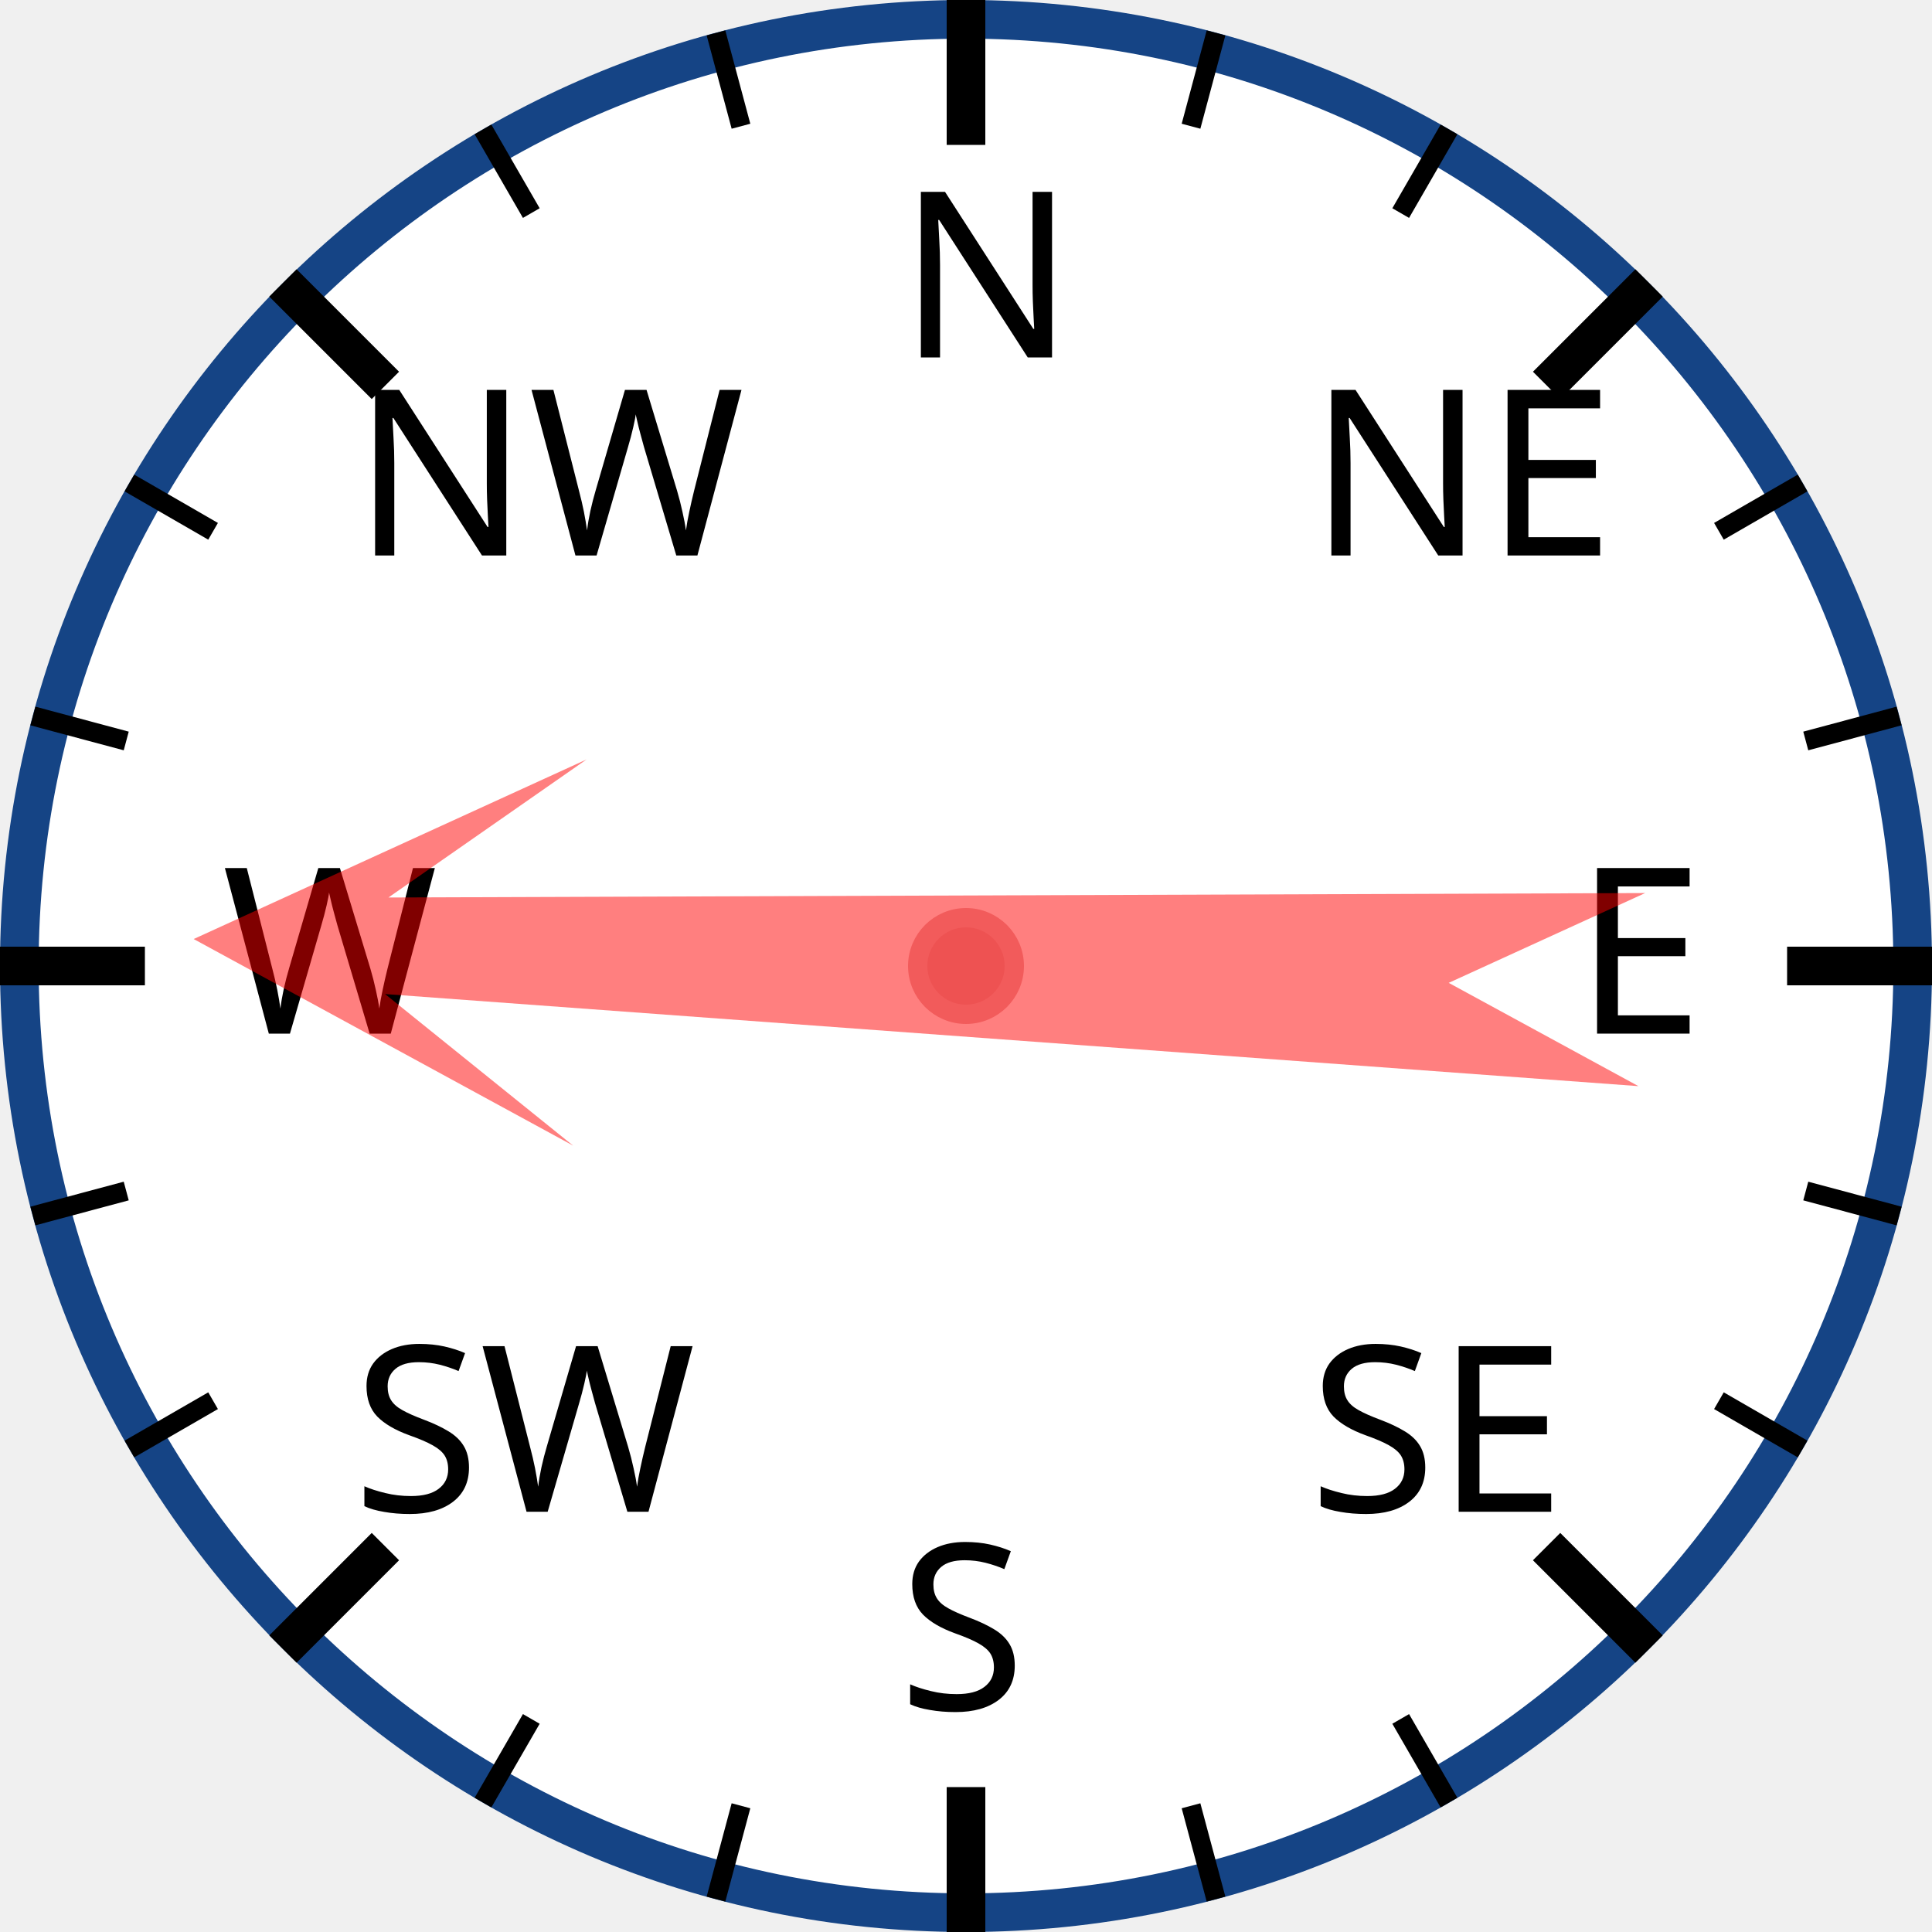
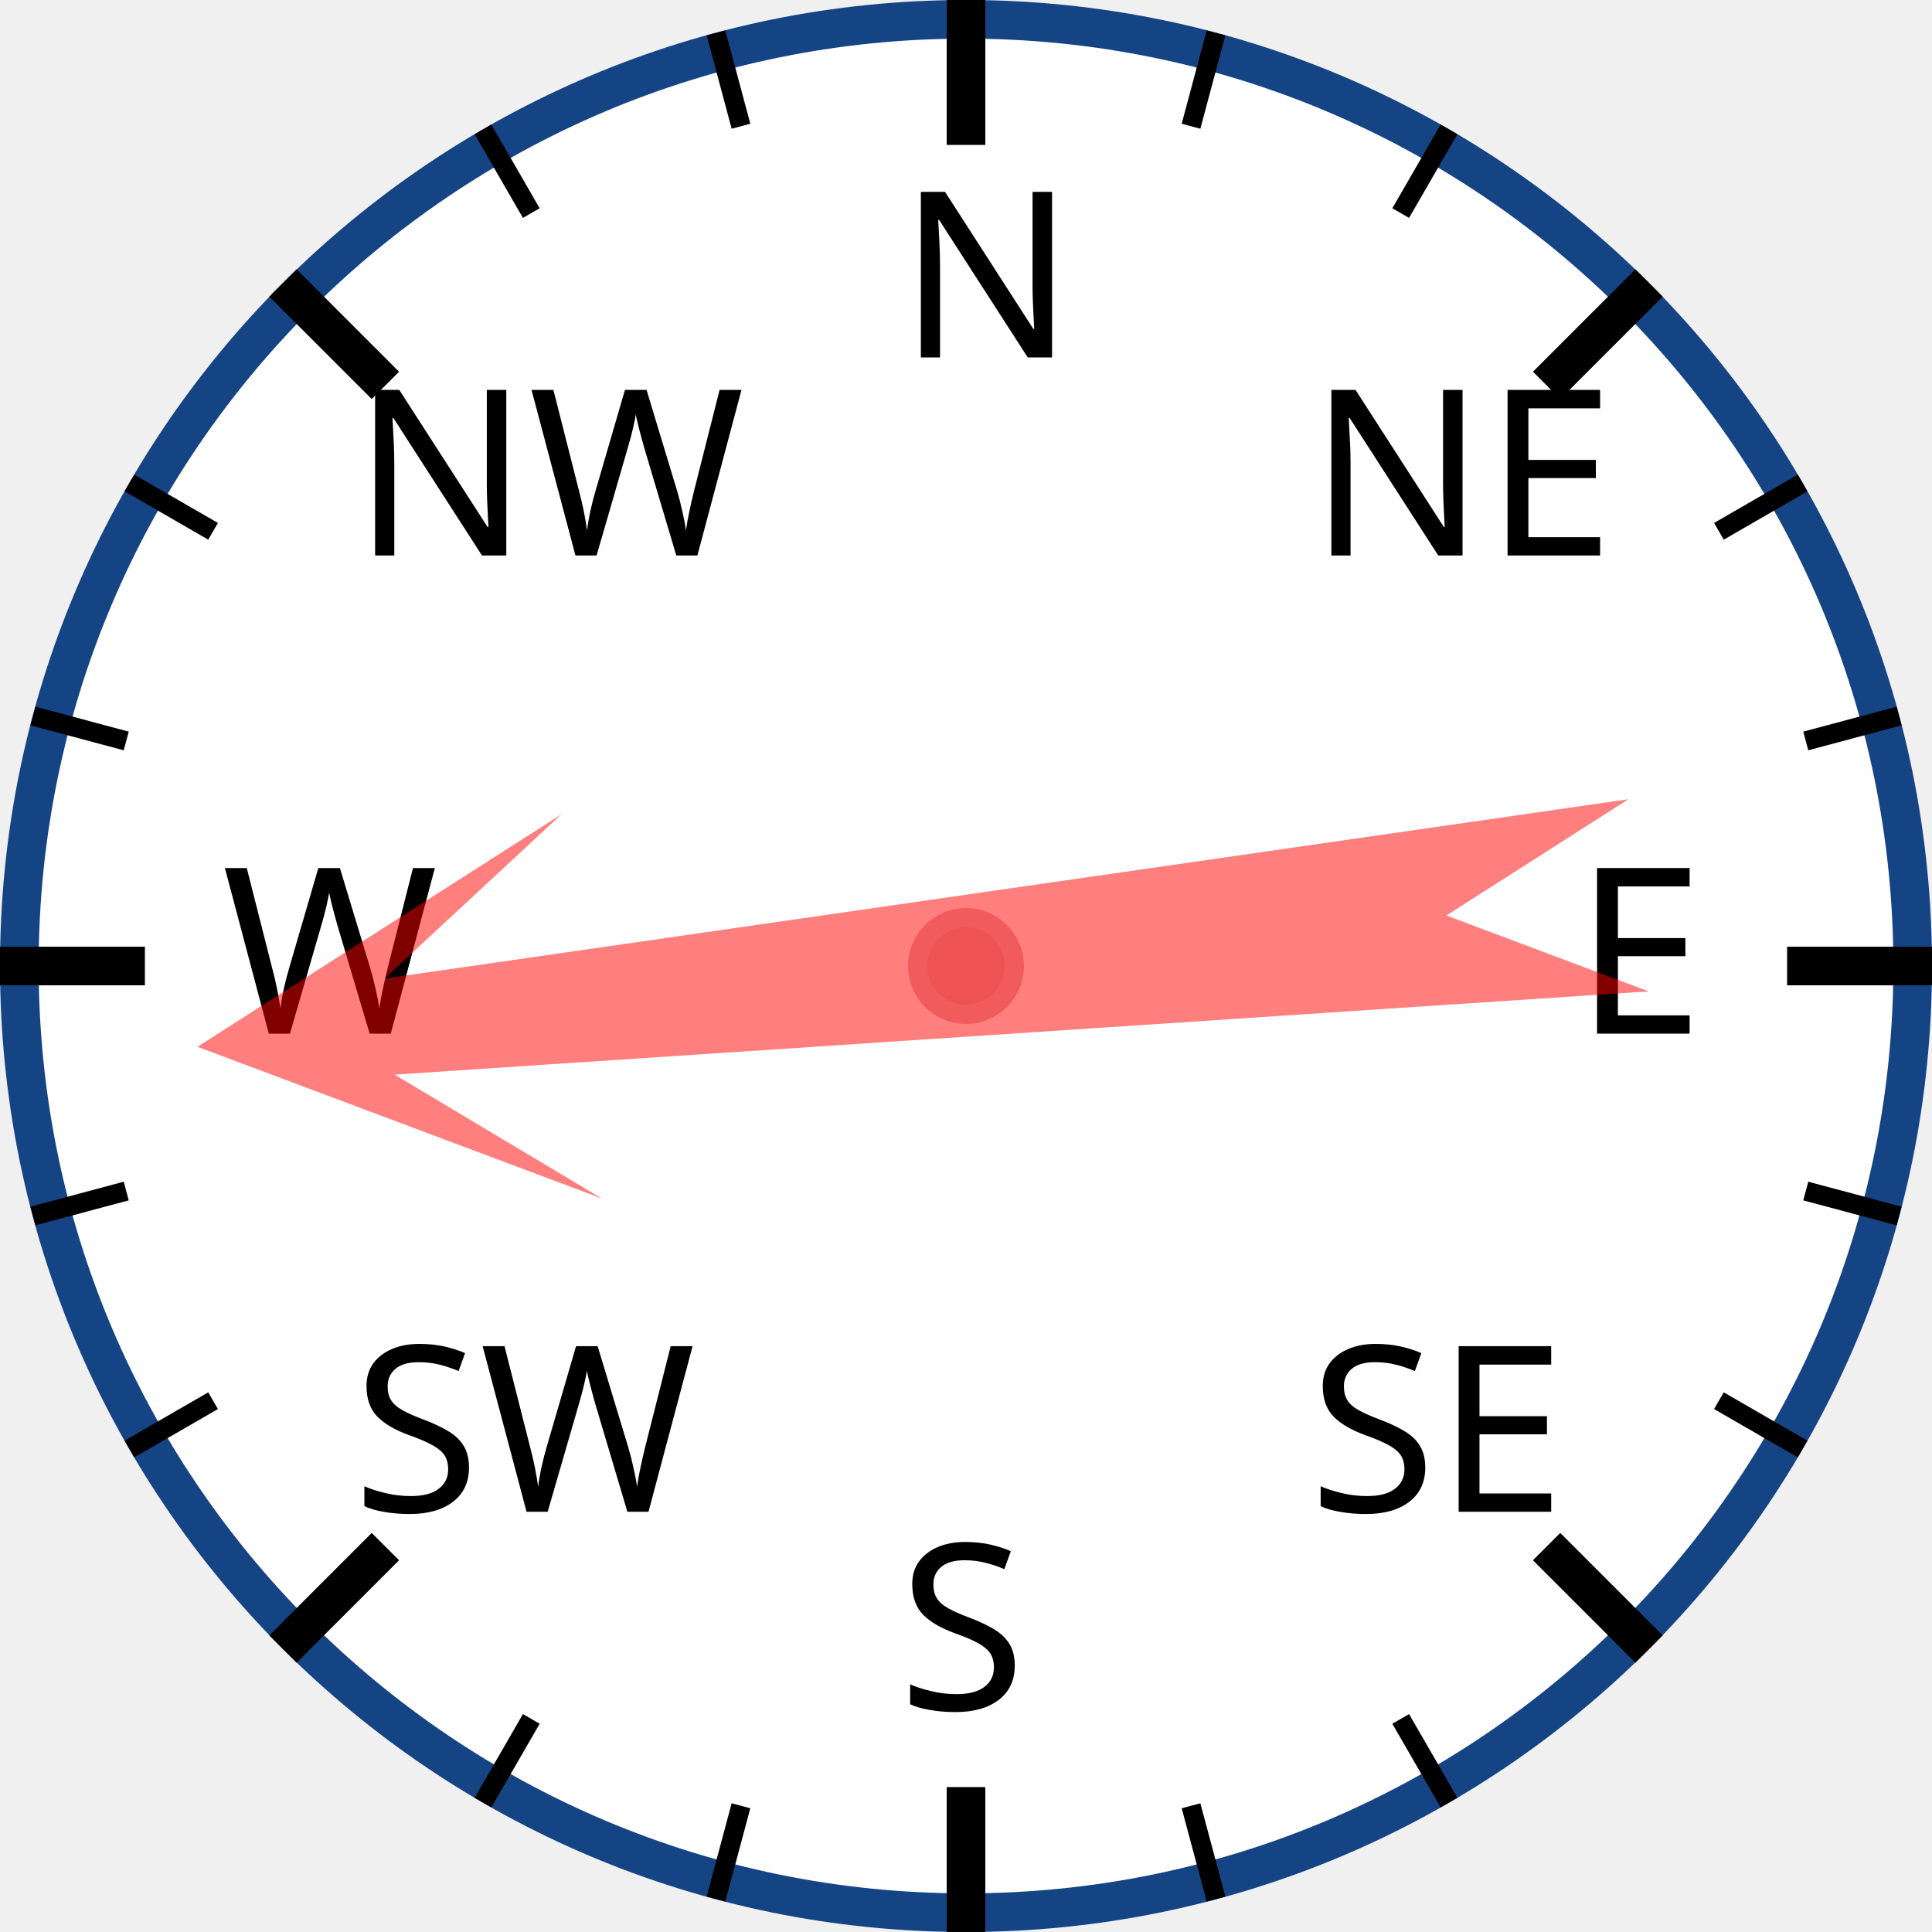
<svg xmlns="http://www.w3.org/2000/svg" width="120px" height="120px" viewBox="0 0 200 200">
  <circle cx="100" cy="100" r="98" style="fill: white; stroke: #154485; stroke-width: 4;" />
  <text x="93.0" y="37.0" style="font-family: sans-serif; font-size: 18pt;">N</text>
  <line x1="100.0" y1="0.0" x2="100.0" y2="15.0" style="stroke: black; stroke-width: 4;" />
  <line x1="74.118" y1="3.407" x2="76.706" y2="13.067" style="stroke: black; stroke-width: 2;" />
  <line x1="50" y1="13.397" x2="55" y2="22.058" style="stroke: black; stroke-width: 2;" />
  <text x="36.503" y="57.503" style="font-family: sans-serif; font-size: 18pt;">NW</text>
  <line x1="29.289" y1="29.289" x2="39.896" y2="39.896" style="stroke: black; stroke-width: 4;" />
  <line x1="13.397" y1="50" x2="22.058" y2="55" style="stroke: black; stroke-width: 2;" />
  <line x1="3.407" y1="74.118" x2="13.067" y2="76.706" style="stroke: black; stroke-width: 2;" />
  <text x="23.0" y="107.0" style="font-family: sans-serif; font-size: 18pt;">W</text>
  <line x1="0.0" y1="100.0" x2="15.0" y2="100.0" style="stroke: black; stroke-width: 4;" />
  <line x1="3.407" y1="125.882" x2="13.067" y2="123.294" style="stroke: black; stroke-width: 2;" />
  <line x1="13.397" y1="150" x2="22.058" y2="145" style="stroke: black; stroke-width: 2;" />
  <text x="36.503" y="156.497" style="font-family: sans-serif; font-size: 18pt;">SW</text>
  <line x1="29.289" y1="170.711" x2="39.896" y2="160.104" style="stroke: black; stroke-width: 4;" />
  <line x1="50" y1="186.603" x2="55" y2="177.942" style="stroke: black; stroke-width: 2;" />
  <line x1="74.118" y1="196.593" x2="76.706" y2="186.933" style="stroke: black; stroke-width: 2;" />
  <text x="93" y="177.0" style="font-family: sans-serif; font-size: 18pt;">S</text>
  <line x1="100" y1="200.0" x2="100" y2="185.0" style="stroke: black; stroke-width: 4;" />
  <line x1="125.882" y1="196.593" x2="123.294" y2="186.933" style="stroke: black; stroke-width: 2;" />
  <line x1="150.0" y1="186.603" x2="145.0" y2="177.942" style="stroke: black; stroke-width: 2;" />
  <text x="135.497" y="156.497" style="font-family: sans-serif; font-size: 18pt;">SE</text>
  <line x1="170.711" y1="170.711" x2="160.104" y2="160.104" style="stroke: black; stroke-width: 4;" />
  <line x1="186.603" y1="150" x2="177.942" y2="145" style="stroke: black; stroke-width: 2;" />
  <line x1="196.593" y1="125.882" x2="186.933" y2="123.294" style="stroke: black; stroke-width: 2;" />
  <text x="163.0" y="107" style="font-family: sans-serif; font-size: 18pt;">E</text>
  <line x1="200.0" y1="100" x2="185.0" y2="100" style="stroke: black; stroke-width: 4;" />
  <line x1="196.593" y1="74.118" x2="186.933" y2="76.706" style="stroke: black; stroke-width: 2;" />
  <line x1="186.603" y1="50" x2="177.942" y2="55" style="stroke: black; stroke-width: 2;" />
  <text x="135.497" y="57.503" style="font-family: sans-serif; font-size: 18pt;">NE</text>
  <line x1="170.711" y1="29.289" x2="160.104" y2="39.896" style="stroke: black; stroke-width: 4;" />
  <line x1="150" y1="13.397" x2="145" y2="22.058" style="stroke: black; stroke-width: 2;" />
  <line x1="125.882" y1="3.407" x2="123.294" y2="13.067" style="stroke: black; stroke-width: 2;" />
-   <polygon points="100 20 120 60 105 40 110 170 100 150 90 170 95 40 80 60" style="fill: red; fill-opacity: 0.5;" transform="rotate(272,100,100)" />
+   <polygon points="100 20 120 60 105 40 110 170 100 150 90 170 95 40 80 60" style="fill: red; fill-opacity: 0.5;" transform="rotate(264,100,100)" />
  <circle cx="100" cy="100" r="5" style="fill: #EE5252; stroke: #F25B5B; stroke-width: 2;" />
</svg>
